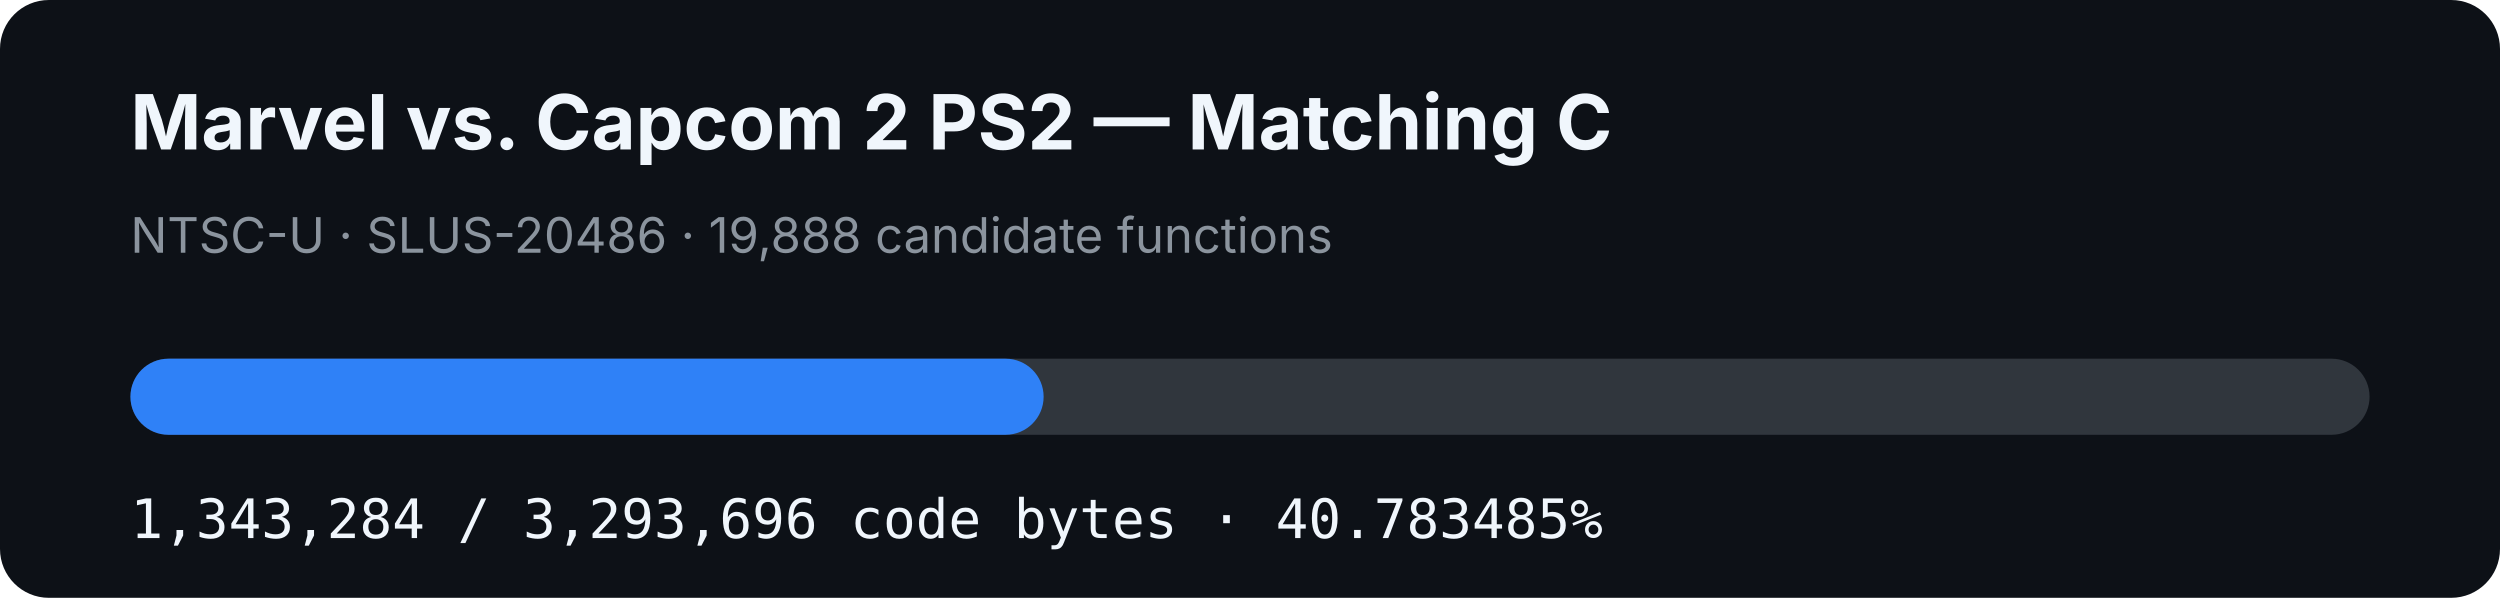
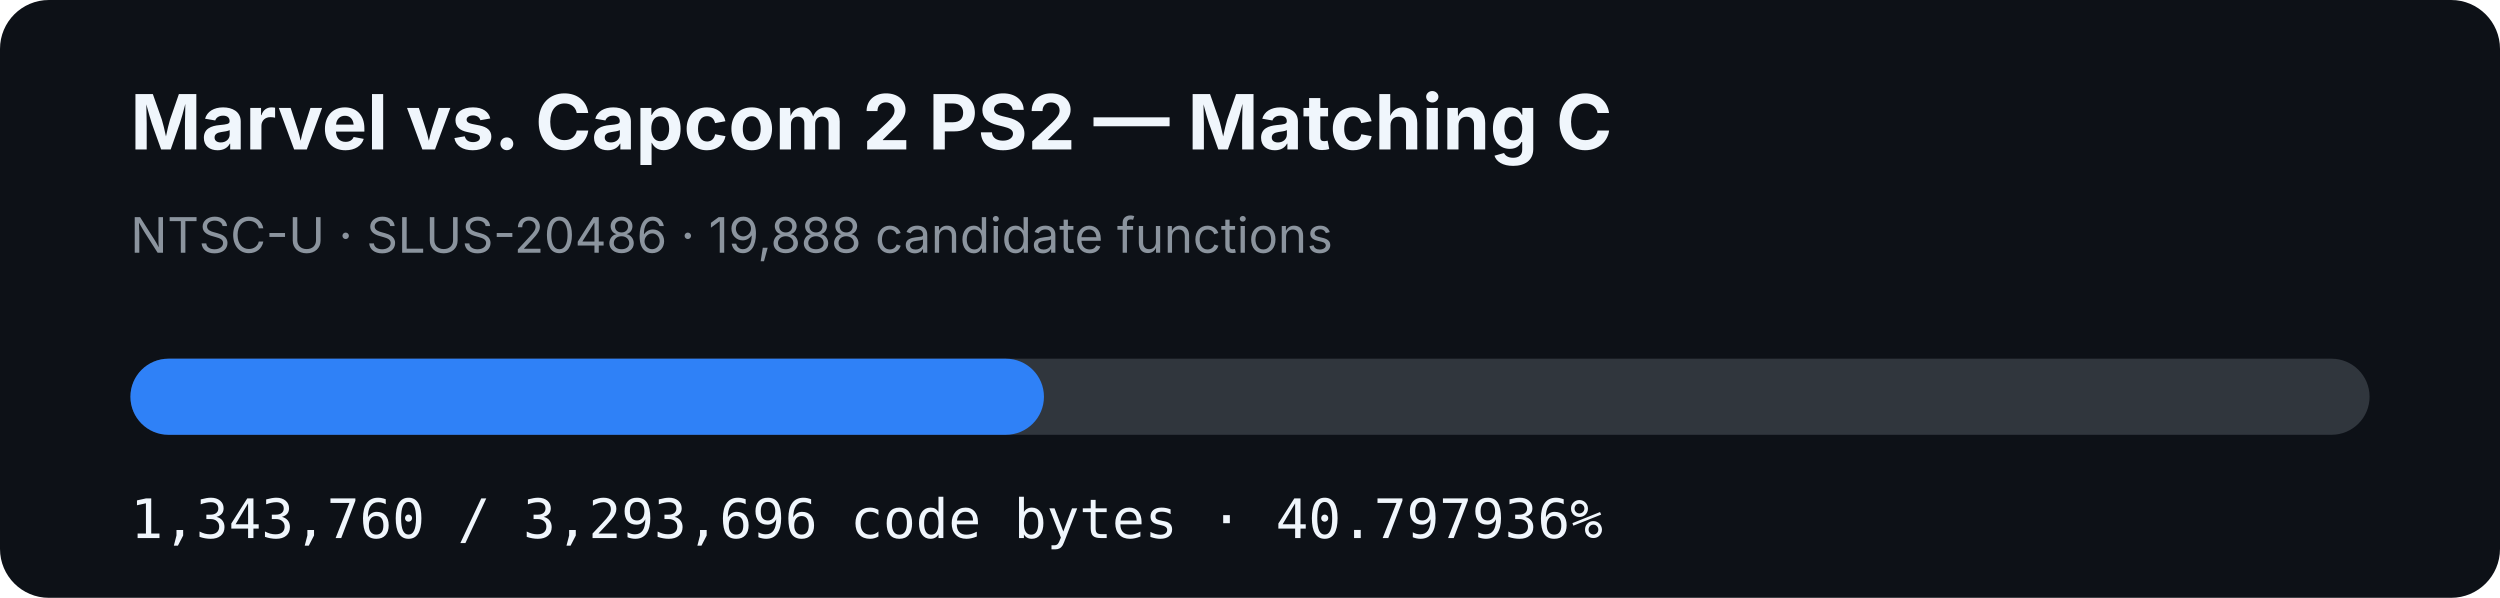
- <svg xmlns="http://www.w3.org/2000/svg" width="920" height="220" viewBox="0 0 920 220" role="img" aria-label="MVC2 PS2 matching C progress: 40.783485%">
+ <svg xmlns="http://www.w3.org/2000/svg" width="920" height="220" viewBox="0 0 920 220" role="img" aria-label="MVC2 PS2 matching C progress: 40.797936%">
  <rect width="920" height="220" rx="18" fill="#0d1117" />
  <text x="48" y="55" fill="#f0f6fc" font-family="-apple-system,BlinkMacSystemFont,Segoe UI,sans-serif" font-size="28" font-weight="700">Marvel vs. Capcom 2 PS2 — Matching C</text>
  <text x="48" y="93" fill="#8b949e" font-family="-apple-system,BlinkMacSystemFont,Segoe UI,sans-serif" font-size="18">NTSC-U · SLUS-20486 · 19,888 candidate functions</text>
  <rect x="48" y="132" width="824" height="28" rx="14" fill="#30363d" />
-   <rect x="48" y="132" width="336.056" height="28" rx="14" fill="#2f81f7" />
-   <text x="48" y="198" fill="#f0f6fc" font-family="ui-monospace,SFMono-Regular,Menlo,monospace" font-size="20">1,343,284 / 3,293,696 code bytes · 40.783485%</text>
+   <rect x="48" y="132" width="336.175" height="28" rx="14" fill="#2f81f7" />
+   <text x="48" y="198" fill="#f0f6fc" font-family="ui-monospace,SFMono-Regular,Menlo,monospace" font-size="20">1,343,760 / 3,293,696 code bytes · 40.797936%</text>
</svg>
